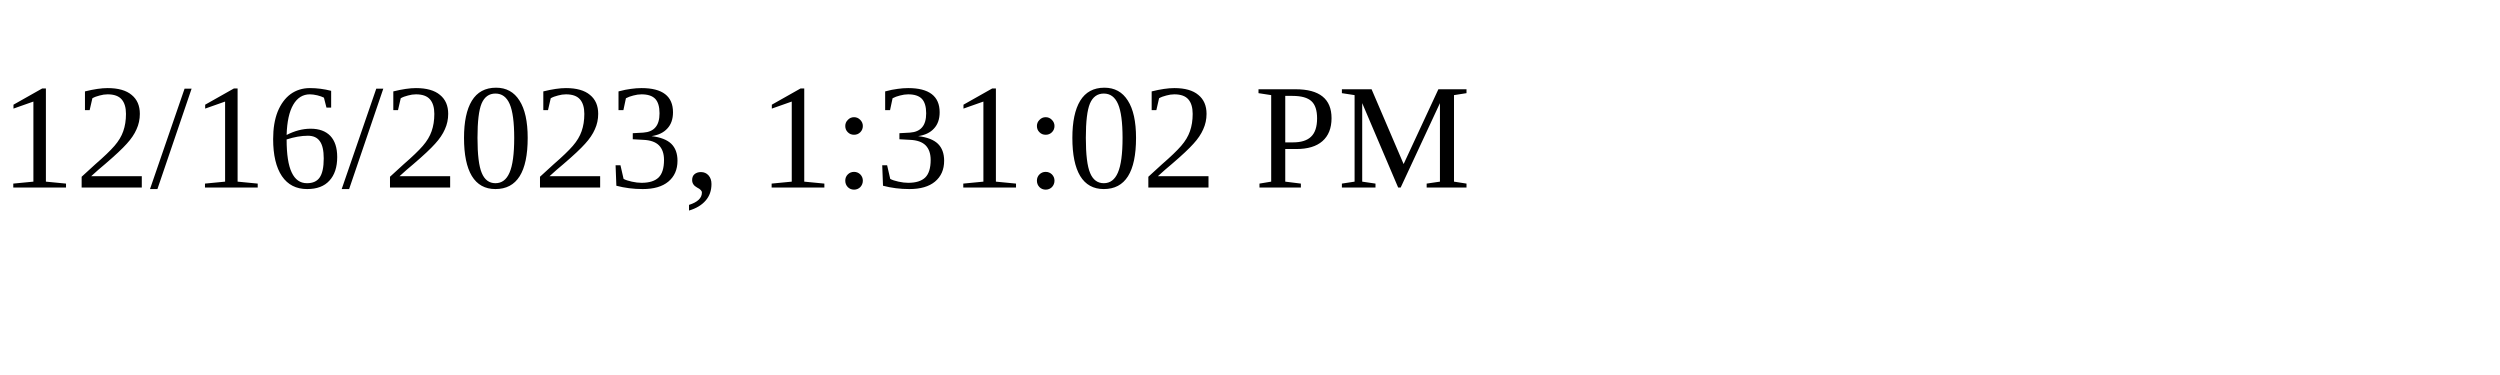
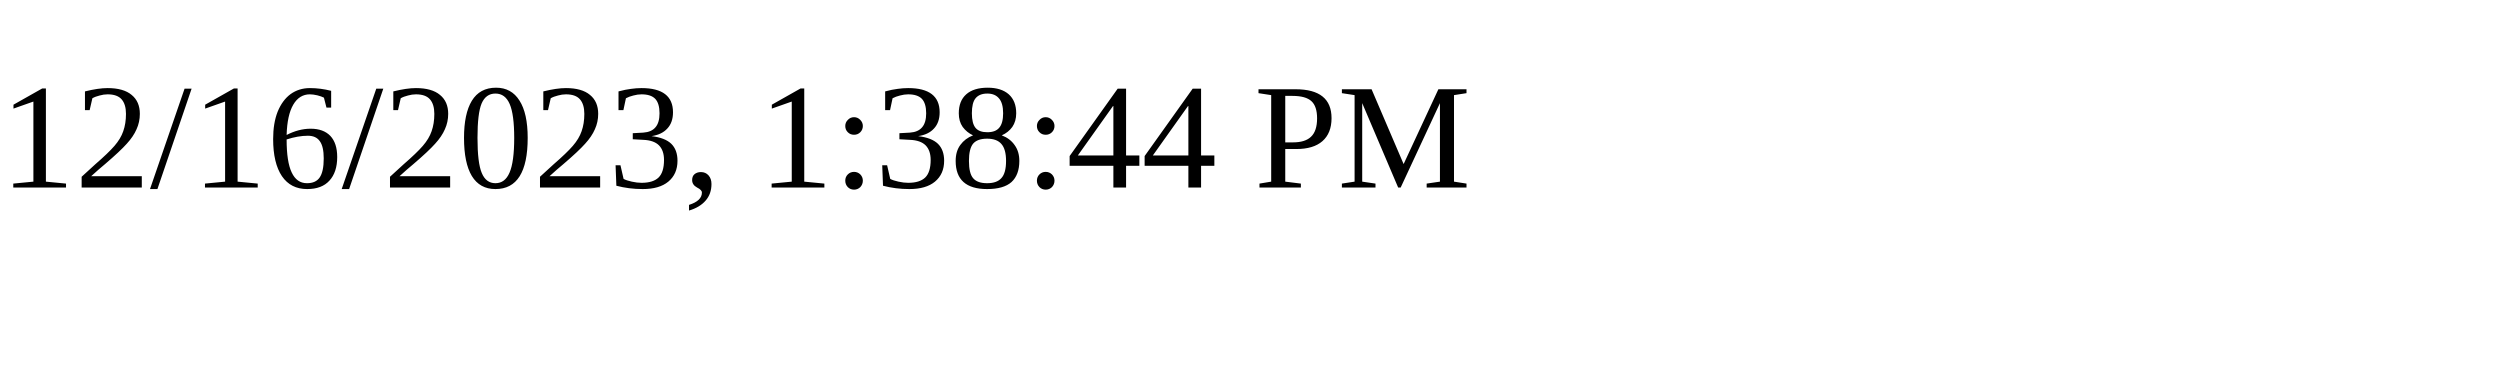
<svg xmlns="http://www.w3.org/2000/svg" height="30" width="200">
-   <text x="0" y="15">12/16/2023, 1:31:02 PM</text>
+   <text x="0" y="15">12/16/2023, 1:38:44 PM</text>
</svg>
